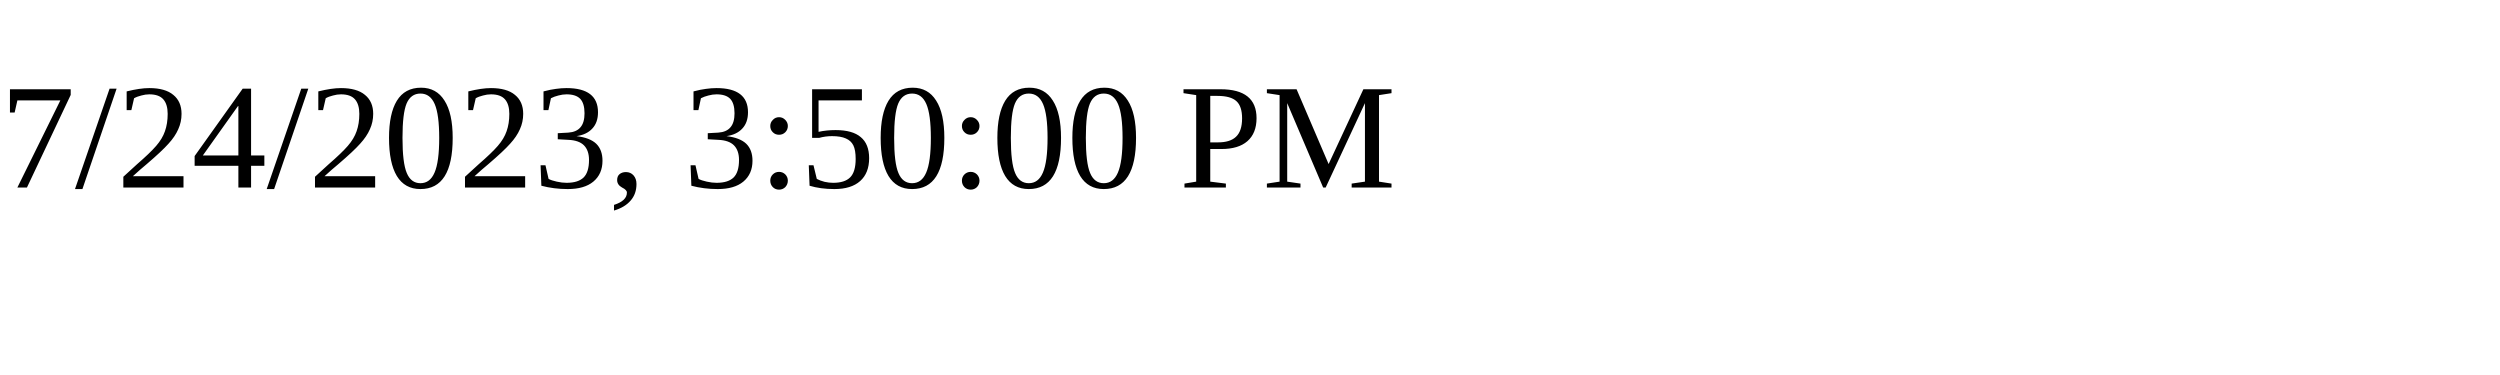
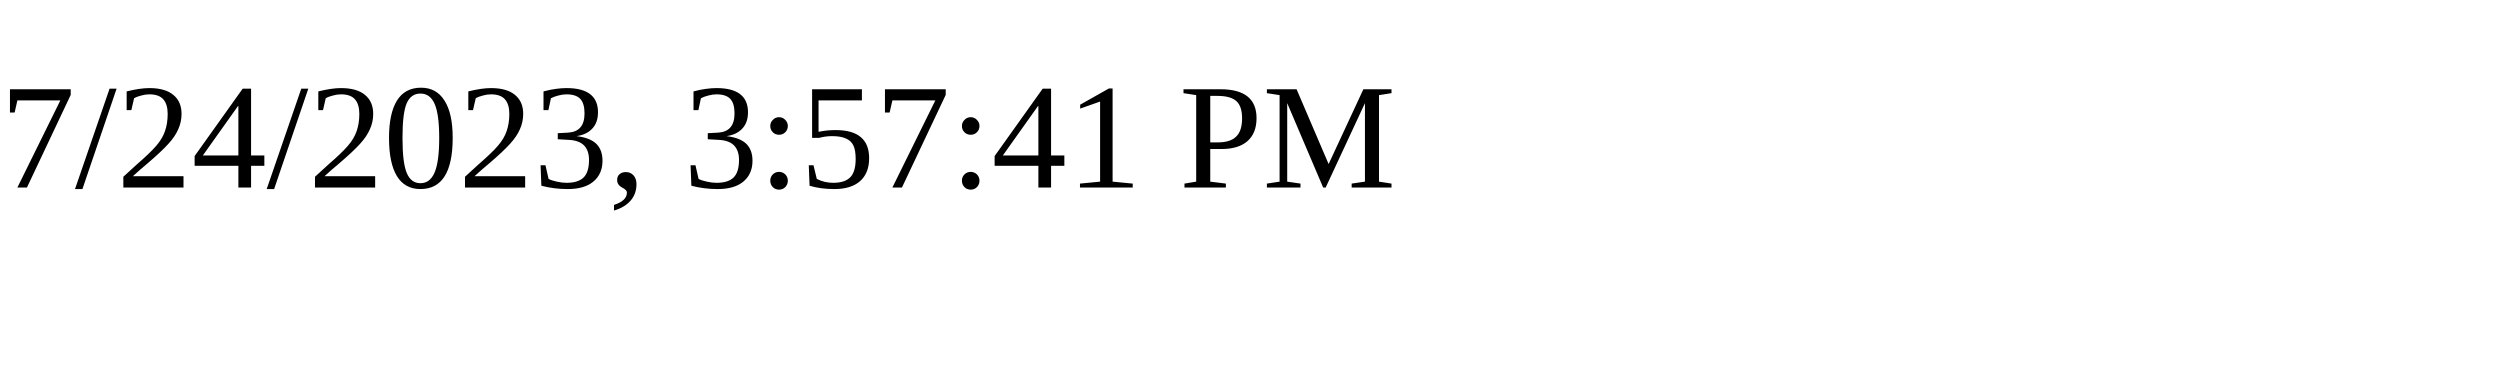
<svg xmlns="http://www.w3.org/2000/svg" height="30" width="200">
-   <text x="0" y="15">7/24/2023, 3:50:00 PM</text>
+   <text x="0" y="15">7/24/2023, 3:57:41 PM</text>
</svg>
